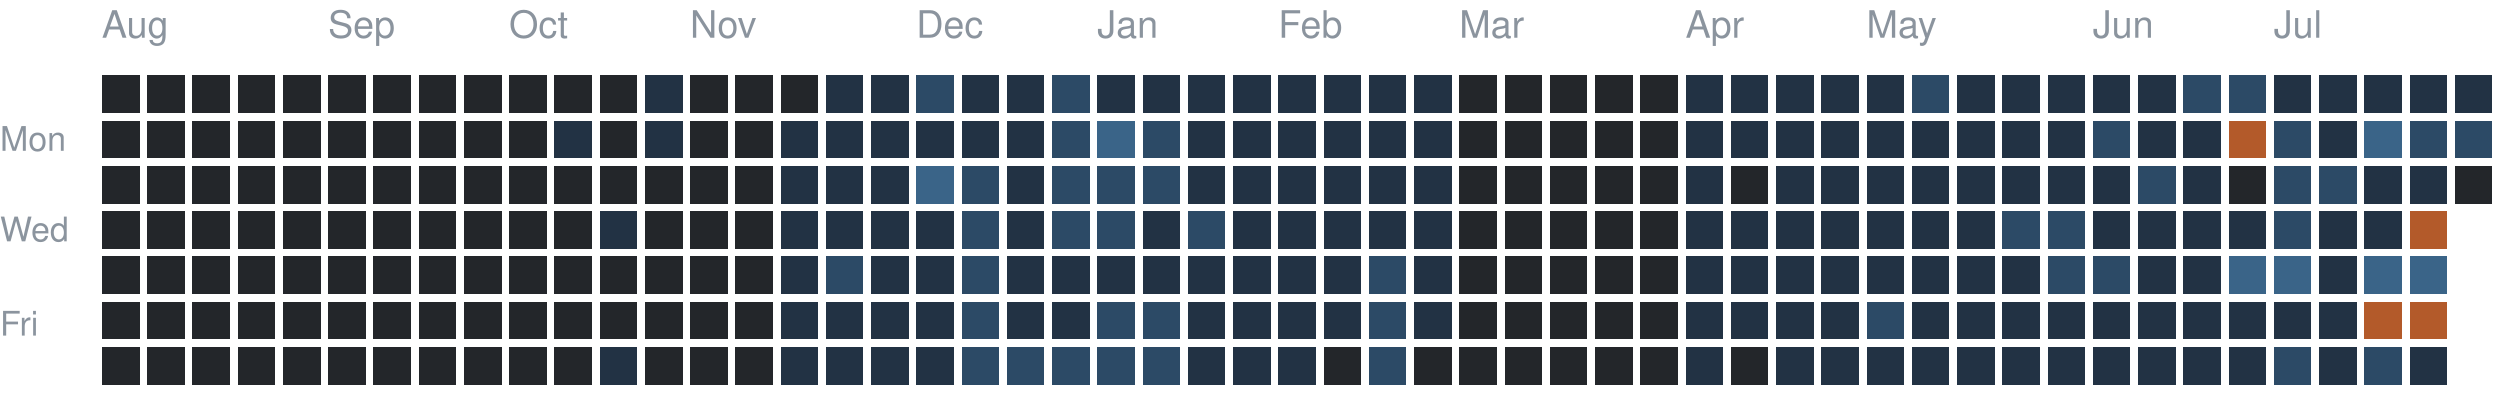
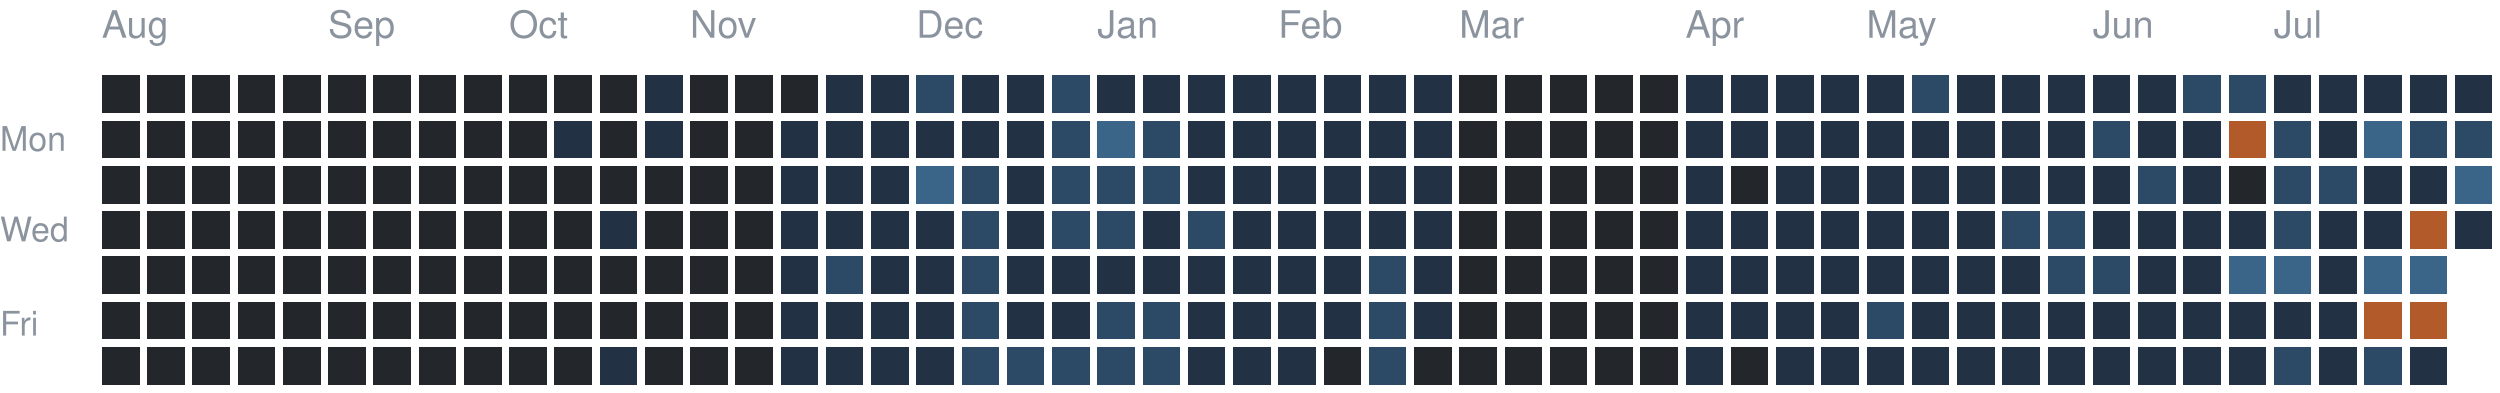
<svg xmlns="http://www.w3.org/2000/svg" version="1.1" width="663" height="104">
  <rect style="fill:#23262a;shape-rendering:crispedges" data-score="0" data-date="2025-08-03" x="27" y="20" width="10" height="10" />
  <rect style="fill:#23262a;shape-rendering:crispedges" data-score="0" data-date="2025-08-10" x="39" y="20" width="10" height="10" />
  <rect style="fill:#23262a;shape-rendering:crispedges" data-score="0" data-date="2025-08-17" x="51" y="20" width="10" height="10" />
  <rect style="fill:#23262a;shape-rendering:crispedges" data-score="0" data-date="2025-08-24" x="63" y="20" width="10" height="10" />
  <rect style="fill:#23262a;shape-rendering:crispedges" data-score="0" data-date="2025-08-31" x="75" y="20" width="10" height="10" />
  <rect style="fill:#23262a;shape-rendering:crispedges" data-score="0" data-date="2025-09-07" x="87" y="20" width="10" height="10" />
  <rect style="fill:#23262a;shape-rendering:crispedges" data-score="0" data-date="2025-09-14" x="99" y="20" width="10" height="10" />
  <rect style="fill:#23262a;shape-rendering:crispedges" data-score="0" data-date="2025-09-21" x="111" y="20" width="10" height="10" />
  <rect style="fill:#23262a;shape-rendering:crispedges" data-score="0" data-date="2025-09-28" x="123" y="20" width="10" height="10" />
  <rect style="fill:#23262a;shape-rendering:crispedges" data-score="0" data-date="2025-10-05" x="135" y="20" width="10" height="10" />
  <rect style="fill:#23262a;shape-rendering:crispedges" data-score="0" data-date="2025-10-12" x="147" y="20" width="10" height="10" />
  <rect style="fill:#23262a;shape-rendering:crispedges" data-score="0" data-date="2025-10-19" x="159" y="20" width="10" height="10" />
  <rect style="fill:#223244;shape-rendering:crispedges" data-score="1" data-date="2025-10-26" x="171" y="20" width="10" height="10" />
  <rect style="fill:#23262a;shape-rendering:crispedges" data-score="0" data-date="2025-11-02" x="183" y="20" width="10" height="10" />
  <rect style="fill:#23262a;shape-rendering:crispedges" data-score="0" data-date="2025-11-09" x="195" y="20" width="10" height="10" />
  <rect style="fill:#23262a;shape-rendering:crispedges" data-score="0" data-date="2025-11-16" x="207" y="20" width="10" height="10" />
  <rect style="fill:#223244;shape-rendering:crispedges" data-score="1" data-date="2025-11-23" x="219" y="20" width="10" height="10" />
  <rect style="fill:#223244;shape-rendering:crispedges" data-score="1" data-date="2025-11-30" x="231" y="20" width="10" height="10" />
  <rect style="fill:#2c4a66;shape-rendering:crispedges" data-score="2" data-date="2025-12-07" x="243" y="20" width="10" height="10" />
  <rect style="fill:#223244;shape-rendering:crispedges" data-score="1" data-date="2025-12-14" x="255" y="20" width="10" height="10" />
  <rect style="fill:#223244;shape-rendering:crispedges" data-score="1" data-date="2025-12-21" x="267" y="20" width="10" height="10" />
  <rect style="fill:#2c4a66;shape-rendering:crispedges" data-score="2" data-date="2025-12-28" x="279" y="20" width="10" height="10" />
  <rect style="fill:#223244;shape-rendering:crispedges" data-score="1" data-date="2026-01-04" x="291" y="20" width="10" height="10" />
  <rect style="fill:#223244;shape-rendering:crispedges" data-score="1" data-date="2026-01-11" x="303" y="20" width="10" height="10" />
  <rect style="fill:#223244;shape-rendering:crispedges" data-score="1" data-date="2026-01-18" x="315" y="20" width="10" height="10" />
  <rect style="fill:#223244;shape-rendering:crispedges" data-score="1" data-date="2026-01-25" x="327" y="20" width="10" height="10" />
  <rect style="fill:#223244;shape-rendering:crispedges" data-score="1" data-date="2026-02-01" x="339" y="20" width="10" height="10" />
  <rect style="fill:#223244;shape-rendering:crispedges" data-score="1" data-date="2026-02-08" x="351" y="20" width="10" height="10" />
  <rect style="fill:#223244;shape-rendering:crispedges" data-score="1" data-date="2026-02-15" x="363" y="20" width="10" height="10" />
  <rect style="fill:#223244;shape-rendering:crispedges" data-score="1" data-date="2026-02-22" x="375" y="20" width="10" height="10" />
  <rect style="fill:#23262a;shape-rendering:crispedges" data-score="0" data-date="2026-03-01" x="387" y="20" width="10" height="10" />
  <rect style="fill:#23262a;shape-rendering:crispedges" data-score="0" data-date="2026-03-08" x="399" y="20" width="10" height="10" />
  <rect style="fill:#23262a;shape-rendering:crispedges" data-score="0" data-date="2026-03-15" x="411" y="20" width="10" height="10" />
  <rect style="fill:#23262a;shape-rendering:crispedges" data-score="0" data-date="2026-03-22" x="423" y="20" width="10" height="10" />
  <rect style="fill:#23262a;shape-rendering:crispedges" data-score="0" data-date="2026-03-29" x="435" y="20" width="10" height="10" />
  <rect style="fill:#223244;shape-rendering:crispedges" data-score="1" data-date="2026-04-05" x="447" y="20" width="10" height="10" />
  <rect style="fill:#223244;shape-rendering:crispedges" data-score="1" data-date="2026-04-12" x="459" y="20" width="10" height="10" />
  <rect style="fill:#223244;shape-rendering:crispedges" data-score="1" data-date="2026-04-19" x="471" y="20" width="10" height="10" />
  <rect style="fill:#223244;shape-rendering:crispedges" data-score="1" data-date="2026-04-26" x="483" y="20" width="10" height="10" />
  <rect style="fill:#223244;shape-rendering:crispedges" data-score="1" data-date="2026-05-03" x="495" y="20" width="10" height="10" />
  <rect style="fill:#2c4a66;shape-rendering:crispedges" data-score="2" data-date="2026-05-10" x="507" y="20" width="10" height="10" />
  <rect style="fill:#223244;shape-rendering:crispedges" data-score="1" data-date="2026-05-17" x="519" y="20" width="10" height="10" />
  <rect style="fill:#223244;shape-rendering:crispedges" data-score="1" data-date="2026-05-24" x="531" y="20" width="10" height="10" />
  <rect style="fill:#223244;shape-rendering:crispedges" data-score="1" data-date="2026-05-31" x="543" y="20" width="10" height="10" />
  <rect style="fill:#223244;shape-rendering:crispedges" data-score="1" data-date="2026-06-07" x="555" y="20" width="10" height="10" />
  <rect style="fill:#223244;shape-rendering:crispedges" data-score="1" data-date="2026-06-14" x="567" y="20" width="10" height="10" />
  <rect style="fill:#2c4a66;shape-rendering:crispedges" data-score="2" data-date="2026-06-21" x="579" y="20" width="10" height="10" />
  <rect style="fill:#2c4a66;shape-rendering:crispedges" data-score="2" data-date="2026-06-28" x="591" y="20" width="10" height="10" />
  <rect style="fill:#223244;shape-rendering:crispedges" data-score="1" data-date="2026-07-05" x="603" y="20" width="10" height="10" />
  <rect style="fill:#223244;shape-rendering:crispedges" data-score="1" data-date="2026-07-12" x="615" y="20" width="10" height="10" />
  <rect style="fill:#223244;shape-rendering:crispedges" data-score="1" data-date="2026-07-19" x="627" y="20" width="10" height="10" />
  <rect style="fill:#223244;shape-rendering:crispedges" data-score="1" data-date="2026-07-26" x="639" y="20" width="10" height="10" />
  <rect style="fill:#223244;shape-rendering:crispedges" data-score="1" data-date="2026-08-02" x="651" y="20" width="10" height="10" />
  <rect style="fill:#23262a;shape-rendering:crispedges" data-score="0" data-date="2025-08-04" x="27" y="32" width="10" height="10" />
  <rect style="fill:#23262a;shape-rendering:crispedges" data-score="0" data-date="2025-08-11" x="39" y="32" width="10" height="10" />
  <rect style="fill:#23262a;shape-rendering:crispedges" data-score="0" data-date="2025-08-18" x="51" y="32" width="10" height="10" />
  <rect style="fill:#23262a;shape-rendering:crispedges" data-score="0" data-date="2025-08-25" x="63" y="32" width="10" height="10" />
  <rect style="fill:#23262a;shape-rendering:crispedges" data-score="0" data-date="2025-09-01" x="75" y="32" width="10" height="10" />
  <rect style="fill:#23262a;shape-rendering:crispedges" data-score="0" data-date="2025-09-08" x="87" y="32" width="10" height="10" />
  <rect style="fill:#23262a;shape-rendering:crispedges" data-score="0" data-date="2025-09-15" x="99" y="32" width="10" height="10" />
  <rect style="fill:#23262a;shape-rendering:crispedges" data-score="0" data-date="2025-09-22" x="111" y="32" width="10" height="10" />
  <rect style="fill:#23262a;shape-rendering:crispedges" data-score="0" data-date="2025-09-29" x="123" y="32" width="10" height="10" />
  <rect style="fill:#23262a;shape-rendering:crispedges" data-score="0" data-date="2025-10-06" x="135" y="32" width="10" height="10" />
  <rect style="fill:#223244;shape-rendering:crispedges" data-score="1" data-date="2025-10-13" x="147" y="32" width="10" height="10" />
  <rect style="fill:#23262a;shape-rendering:crispedges" data-score="0" data-date="2025-10-20" x="159" y="32" width="10" height="10" />
  <rect style="fill:#223244;shape-rendering:crispedges" data-score="1" data-date="2025-10-27" x="171" y="32" width="10" height="10" />
  <rect style="fill:#23262a;shape-rendering:crispedges" data-score="0" data-date="2025-11-03" x="183" y="32" width="10" height="10" />
  <rect style="fill:#23262a;shape-rendering:crispedges" data-score="0" data-date="2025-11-10" x="195" y="32" width="10" height="10" />
  <rect style="fill:#223244;shape-rendering:crispedges" data-score="1" data-date="2025-11-17" x="207" y="32" width="10" height="10" />
  <rect style="fill:#223244;shape-rendering:crispedges" data-score="1" data-date="2025-11-24" x="219" y="32" width="10" height="10" />
  <rect style="fill:#223244;shape-rendering:crispedges" data-score="1" data-date="2025-12-01" x="231" y="32" width="10" height="10" />
  <rect style="fill:#223244;shape-rendering:crispedges" data-score="1" data-date="2025-12-08" x="243" y="32" width="10" height="10" />
  <rect style="fill:#223244;shape-rendering:crispedges" data-score="1" data-date="2025-12-15" x="255" y="32" width="10" height="10" />
  <rect style="fill:#223244;shape-rendering:crispedges" data-score="1" data-date="2025-12-22" x="267" y="32" width="10" height="10" />
  <rect style="fill:#2c4a66;shape-rendering:crispedges" data-score="2" data-date="2025-12-29" x="279" y="32" width="10" height="10" />
  <rect style="fill:#3a6488;shape-rendering:crispedges" data-score="3" data-date="2026-01-05" x="291" y="32" width="10" height="10" />
  <rect style="fill:#2c4a66;shape-rendering:crispedges" data-score="2" data-date="2026-01-12" x="303" y="32" width="10" height="10" />
  <rect style="fill:#223244;shape-rendering:crispedges" data-score="1" data-date="2026-01-19" x="315" y="32" width="10" height="10" />
  <rect style="fill:#223244;shape-rendering:crispedges" data-score="1" data-date="2026-01-26" x="327" y="32" width="10" height="10" />
  <rect style="fill:#223244;shape-rendering:crispedges" data-score="1" data-date="2026-02-02" x="339" y="32" width="10" height="10" />
  <rect style="fill:#223244;shape-rendering:crispedges" data-score="1" data-date="2026-02-09" x="351" y="32" width="10" height="10" />
  <rect style="fill:#223244;shape-rendering:crispedges" data-score="1" data-date="2026-02-16" x="363" y="32" width="10" height="10" />
  <rect style="fill:#223244;shape-rendering:crispedges" data-score="1" data-date="2026-02-23" x="375" y="32" width="10" height="10" />
  <rect style="fill:#23262a;shape-rendering:crispedges" data-score="0" data-date="2026-03-02" x="387" y="32" width="10" height="10" />
  <rect style="fill:#23262a;shape-rendering:crispedges" data-score="0" data-date="2026-03-09" x="399" y="32" width="10" height="10" />
  <rect style="fill:#23262a;shape-rendering:crispedges" data-score="0" data-date="2026-03-16" x="411" y="32" width="10" height="10" />
  <rect style="fill:#23262a;shape-rendering:crispedges" data-score="0" data-date="2026-03-23" x="423" y="32" width="10" height="10" />
  <rect style="fill:#23262a;shape-rendering:crispedges" data-score="0" data-date="2026-03-30" x="435" y="32" width="10" height="10" />
  <rect style="fill:#223244;shape-rendering:crispedges" data-score="1" data-date="2026-04-06" x="447" y="32" width="10" height="10" />
  <rect style="fill:#223244;shape-rendering:crispedges" data-score="1" data-date="2026-04-13" x="459" y="32" width="10" height="10" />
  <rect style="fill:#223244;shape-rendering:crispedges" data-score="1" data-date="2026-04-20" x="471" y="32" width="10" height="10" />
  <rect style="fill:#223244;shape-rendering:crispedges" data-score="1" data-date="2026-04-27" x="483" y="32" width="10" height="10" />
  <rect style="fill:#223244;shape-rendering:crispedges" data-score="1" data-date="2026-05-04" x="495" y="32" width="10" height="10" />
  <rect style="fill:#223244;shape-rendering:crispedges" data-score="1" data-date="2026-05-11" x="507" y="32" width="10" height="10" />
  <rect style="fill:#223244;shape-rendering:crispedges" data-score="1" data-date="2026-05-18" x="519" y="32" width="10" height="10" />
  <rect style="fill:#223244;shape-rendering:crispedges" data-score="1" data-date="2026-05-25" x="531" y="32" width="10" height="10" />
  <rect style="fill:#223244;shape-rendering:crispedges" data-score="1" data-date="2026-06-01" x="543" y="32" width="10" height="10" />
  <rect style="fill:#2c4a66;shape-rendering:crispedges" data-score="2" data-date="2026-06-08" x="555" y="32" width="10" height="10" />
  <rect style="fill:#223244;shape-rendering:crispedges" data-score="1" data-date="2026-06-15" x="567" y="32" width="10" height="10" />
  <rect style="fill:#223244;shape-rendering:crispedges" data-score="1" data-date="2026-06-22" x="579" y="32" width="10" height="10" />
  <rect style="fill:#b35a2a;shape-rendering:crispedges" data-score="4" data-date="2026-06-29" x="591" y="32" width="10" height="10" />
  <rect style="fill:#2c4a66;shape-rendering:crispedges" data-score="2" data-date="2026-07-06" x="603" y="32" width="10" height="10" />
  <rect style="fill:#223244;shape-rendering:crispedges" data-score="1" data-date="2026-07-13" x="615" y="32" width="10" height="10" />
  <rect style="fill:#3a6488;shape-rendering:crispedges" data-score="3" data-date="2026-07-20" x="627" y="32" width="10" height="10" />
  <rect style="fill:#2c4a66;shape-rendering:crispedges" data-score="2" data-date="2026-07-27" x="639" y="32" width="10" height="10" />
  <rect style="fill:#2c4a66;shape-rendering:crispedges" data-score="2" data-date="2026-08-03" x="651" y="32" width="10" height="10" />
  <rect style="fill:#23262a;shape-rendering:crispedges" data-score="0" data-date="2025-08-05" x="27" y="44" width="10" height="10" />
  <rect style="fill:#23262a;shape-rendering:crispedges" data-score="0" data-date="2025-08-12" x="39" y="44" width="10" height="10" />
  <rect style="fill:#23262a;shape-rendering:crispedges" data-score="0" data-date="2025-08-19" x="51" y="44" width="10" height="10" />
  <rect style="fill:#23262a;shape-rendering:crispedges" data-score="0" data-date="2025-08-26" x="63" y="44" width="10" height="10" />
  <rect style="fill:#23262a;shape-rendering:crispedges" data-score="0" data-date="2025-09-02" x="75" y="44" width="10" height="10" />
  <rect style="fill:#23262a;shape-rendering:crispedges" data-score="0" data-date="2025-09-09" x="87" y="44" width="10" height="10" />
  <rect style="fill:#23262a;shape-rendering:crispedges" data-score="0" data-date="2025-09-16" x="99" y="44" width="10" height="10" />
  <rect style="fill:#23262a;shape-rendering:crispedges" data-score="0" data-date="2025-09-23" x="111" y="44" width="10" height="10" />
  <rect style="fill:#23262a;shape-rendering:crispedges" data-score="0" data-date="2025-09-30" x="123" y="44" width="10" height="10" />
  <rect style="fill:#23262a;shape-rendering:crispedges" data-score="0" data-date="2025-10-07" x="135" y="44" width="10" height="10" />
  <rect style="fill:#23262a;shape-rendering:crispedges" data-score="0" data-date="2025-10-14" x="147" y="44" width="10" height="10" />
  <rect style="fill:#23262a;shape-rendering:crispedges" data-score="0" data-date="2025-10-21" x="159" y="44" width="10" height="10" />
  <rect style="fill:#23262a;shape-rendering:crispedges" data-score="0" data-date="2025-10-28" x="171" y="44" width="10" height="10" />
  <rect style="fill:#23262a;shape-rendering:crispedges" data-score="0" data-date="2025-11-04" x="183" y="44" width="10" height="10" />
  <rect style="fill:#23262a;shape-rendering:crispedges" data-score="0" data-date="2025-11-11" x="195" y="44" width="10" height="10" />
  <rect style="fill:#223244;shape-rendering:crispedges" data-score="1" data-date="2025-11-18" x="207" y="44" width="10" height="10" />
  <rect style="fill:#223244;shape-rendering:crispedges" data-score="1" data-date="2025-11-25" x="219" y="44" width="10" height="10" />
  <rect style="fill:#223244;shape-rendering:crispedges" data-score="1" data-date="2025-12-02" x="231" y="44" width="10" height="10" />
  <rect style="fill:#3a6488;shape-rendering:crispedges" data-score="3" data-date="2025-12-09" x="243" y="44" width="10" height="10" />
  <rect style="fill:#2c4a66;shape-rendering:crispedges" data-score="2" data-date="2025-12-16" x="255" y="44" width="10" height="10" />
  <rect style="fill:#223244;shape-rendering:crispedges" data-score="1" data-date="2025-12-23" x="267" y="44" width="10" height="10" />
  <rect style="fill:#2c4a66;shape-rendering:crispedges" data-score="2" data-date="2025-12-30" x="279" y="44" width="10" height="10" />
  <rect style="fill:#2c4a66;shape-rendering:crispedges" data-score="2" data-date="2026-01-06" x="291" y="44" width="10" height="10" />
  <rect style="fill:#2c4a66;shape-rendering:crispedges" data-score="2" data-date="2026-01-13" x="303" y="44" width="10" height="10" />
  <rect style="fill:#223244;shape-rendering:crispedges" data-score="1" data-date="2026-01-20" x="315" y="44" width="10" height="10" />
  <rect style="fill:#223244;shape-rendering:crispedges" data-score="1" data-date="2026-01-27" x="327" y="44" width="10" height="10" />
  <rect style="fill:#223244;shape-rendering:crispedges" data-score="1" data-date="2026-02-03" x="339" y="44" width="10" height="10" />
  <rect style="fill:#223244;shape-rendering:crispedges" data-score="1" data-date="2026-02-10" x="351" y="44" width="10" height="10" />
  <rect style="fill:#223244;shape-rendering:crispedges" data-score="1" data-date="2026-02-17" x="363" y="44" width="10" height="10" />
  <rect style="fill:#223244;shape-rendering:crispedges" data-score="1" data-date="2026-02-24" x="375" y="44" width="10" height="10" />
  <rect style="fill:#23262a;shape-rendering:crispedges" data-score="0" data-date="2026-03-03" x="387" y="44" width="10" height="10" />
  <rect style="fill:#23262a;shape-rendering:crispedges" data-score="0" data-date="2026-03-10" x="399" y="44" width="10" height="10" />
  <rect style="fill:#23262a;shape-rendering:crispedges" data-score="0" data-date="2026-03-17" x="411" y="44" width="10" height="10" />
  <rect style="fill:#23262a;shape-rendering:crispedges" data-score="0" data-date="2026-03-24" x="423" y="44" width="10" height="10" />
  <rect style="fill:#23262a;shape-rendering:crispedges" data-score="0" data-date="2026-03-31" x="435" y="44" width="10" height="10" />
  <rect style="fill:#223244;shape-rendering:crispedges" data-score="1" data-date="2026-04-07" x="447" y="44" width="10" height="10" />
  <rect style="fill:#23262a;shape-rendering:crispedges" data-score="0" data-date="2026-04-14" x="459" y="44" width="10" height="10" />
  <rect style="fill:#223244;shape-rendering:crispedges" data-score="1" data-date="2026-04-21" x="471" y="44" width="10" height="10" />
  <rect style="fill:#223244;shape-rendering:crispedges" data-score="1" data-date="2026-04-28" x="483" y="44" width="10" height="10" />
  <rect style="fill:#223244;shape-rendering:crispedges" data-score="1" data-date="2026-05-05" x="495" y="44" width="10" height="10" />
  <rect style="fill:#223244;shape-rendering:crispedges" data-score="1" data-date="2026-05-12" x="507" y="44" width="10" height="10" />
  <rect style="fill:#223244;shape-rendering:crispedges" data-score="1" data-date="2026-05-19" x="519" y="44" width="10" height="10" />
  <rect style="fill:#223244;shape-rendering:crispedges" data-score="1" data-date="2026-05-26" x="531" y="44" width="10" height="10" />
  <rect style="fill:#223244;shape-rendering:crispedges" data-score="1" data-date="2026-06-02" x="543" y="44" width="10" height="10" />
  <rect style="fill:#223244;shape-rendering:crispedges" data-score="1" data-date="2026-06-09" x="555" y="44" width="10" height="10" />
  <rect style="fill:#2c4a66;shape-rendering:crispedges" data-score="2" data-date="2026-06-16" x="567" y="44" width="10" height="10" />
  <rect style="fill:#223244;shape-rendering:crispedges" data-score="1" data-date="2026-06-23" x="579" y="44" width="10" height="10" />
  <rect style="fill:#23262a;shape-rendering:crispedges" data-score="0" data-date="2026-06-30" x="591" y="44" width="10" height="10" />
  <rect style="fill:#2c4a66;shape-rendering:crispedges" data-score="2" data-date="2026-07-07" x="603" y="44" width="10" height="10" />
  <rect style="fill:#2c4a66;shape-rendering:crispedges" data-score="2" data-date="2026-07-14" x="615" y="44" width="10" height="10" />
  <rect style="fill:#223244;shape-rendering:crispedges" data-score="1" data-date="2026-07-21" x="627" y="44" width="10" height="10" />
  <rect style="fill:#223244;shape-rendering:crispedges" data-score="1" data-date="2026-07-28" x="639" y="44" width="10" height="10" />
-   <rect style="fill:#23262a;shape-rendering:crispedges" data-score="0" data-date="2026-08-04" x="651" y="44" width="10" height="10" />
+   <rect style="fill:#3a6488;shape-rendering:crispedges" data-score="3" data-date="2026-08-04" x="651" y="44" width="10" height="10" />
  <rect style="fill:#23262a;shape-rendering:crispedges" data-score="0" data-date="2025-08-06" x="27" y="56" width="10" height="10" />
  <rect style="fill:#23262a;shape-rendering:crispedges" data-score="0" data-date="2025-08-13" x="39" y="56" width="10" height="10" />
  <rect style="fill:#23262a;shape-rendering:crispedges" data-score="0" data-date="2025-08-20" x="51" y="56" width="10" height="10" />
  <rect style="fill:#23262a;shape-rendering:crispedges" data-score="0" data-date="2025-08-27" x="63" y="56" width="10" height="10" />
  <rect style="fill:#23262a;shape-rendering:crispedges" data-score="0" data-date="2025-09-03" x="75" y="56" width="10" height="10" />
  <rect style="fill:#23262a;shape-rendering:crispedges" data-score="0" data-date="2025-09-10" x="87" y="56" width="10" height="10" />
  <rect style="fill:#23262a;shape-rendering:crispedges" data-score="0" data-date="2025-09-17" x="99" y="56" width="10" height="10" />
  <rect style="fill:#23262a;shape-rendering:crispedges" data-score="0" data-date="2025-09-24" x="111" y="56" width="10" height="10" />
  <rect style="fill:#23262a;shape-rendering:crispedges" data-score="0" data-date="2025-10-01" x="123" y="56" width="10" height="10" />
  <rect style="fill:#23262a;shape-rendering:crispedges" data-score="0" data-date="2025-10-08" x="135" y="56" width="10" height="10" />
  <rect style="fill:#23262a;shape-rendering:crispedges" data-score="0" data-date="2025-10-15" x="147" y="56" width="10" height="10" />
  <rect style="fill:#223244;shape-rendering:crispedges" data-score="1" data-date="2025-10-22" x="159" y="56" width="10" height="10" />
  <rect style="fill:#23262a;shape-rendering:crispedges" data-score="0" data-date="2025-10-29" x="171" y="56" width="10" height="10" />
  <rect style="fill:#23262a;shape-rendering:crispedges" data-score="0" data-date="2025-11-05" x="183" y="56" width="10" height="10" />
  <rect style="fill:#23262a;shape-rendering:crispedges" data-score="0" data-date="2025-11-12" x="195" y="56" width="10" height="10" />
  <rect style="fill:#223244;shape-rendering:crispedges" data-score="1" data-date="2025-11-19" x="207" y="56" width="10" height="10" />
  <rect style="fill:#223244;shape-rendering:crispedges" data-score="1" data-date="2025-11-26" x="219" y="56" width="10" height="10" />
  <rect style="fill:#223244;shape-rendering:crispedges" data-score="1" data-date="2025-12-03" x="231" y="56" width="10" height="10" />
  <rect style="fill:#223244;shape-rendering:crispedges" data-score="1" data-date="2025-12-10" x="243" y="56" width="10" height="10" />
  <rect style="fill:#2c4a66;shape-rendering:crispedges" data-score="2" data-date="2025-12-17" x="255" y="56" width="10" height="10" />
  <rect style="fill:#223244;shape-rendering:crispedges" data-score="1" data-date="2025-12-24" x="267" y="56" width="10" height="10" />
  <rect style="fill:#2c4a66;shape-rendering:crispedges" data-score="2" data-date="2025-12-31" x="279" y="56" width="10" height="10" />
  <rect style="fill:#2c4a66;shape-rendering:crispedges" data-score="2" data-date="2026-01-07" x="291" y="56" width="10" height="10" />
  <rect style="fill:#223244;shape-rendering:crispedges" data-score="1" data-date="2026-01-14" x="303" y="56" width="10" height="10" />
  <rect style="fill:#2c4a66;shape-rendering:crispedges" data-score="2" data-date="2026-01-21" x="315" y="56" width="10" height="10" />
  <rect style="fill:#223244;shape-rendering:crispedges" data-score="1" data-date="2026-01-28" x="327" y="56" width="10" height="10" />
  <rect style="fill:#223244;shape-rendering:crispedges" data-score="1" data-date="2026-02-04" x="339" y="56" width="10" height="10" />
  <rect style="fill:#223244;shape-rendering:crispedges" data-score="1" data-date="2026-02-11" x="351" y="56" width="10" height="10" />
  <rect style="fill:#223244;shape-rendering:crispedges" data-score="1" data-date="2026-02-18" x="363" y="56" width="10" height="10" />
  <rect style="fill:#223244;shape-rendering:crispedges" data-score="1" data-date="2026-02-25" x="375" y="56" width="10" height="10" />
  <rect style="fill:#23262a;shape-rendering:crispedges" data-score="0" data-date="2026-03-04" x="387" y="56" width="10" height="10" />
  <rect style="fill:#23262a;shape-rendering:crispedges" data-score="0" data-date="2026-03-11" x="399" y="56" width="10" height="10" />
  <rect style="fill:#23262a;shape-rendering:crispedges" data-score="0" data-date="2026-03-18" x="411" y="56" width="10" height="10" />
  <rect style="fill:#23262a;shape-rendering:crispedges" data-score="0" data-date="2026-03-25" x="423" y="56" width="10" height="10" />
  <rect style="fill:#23262a;shape-rendering:crispedges" data-score="0" data-date="2026-04-01" x="435" y="56" width="10" height="10" />
  <rect style="fill:#223244;shape-rendering:crispedges" data-score="1" data-date="2026-04-08" x="447" y="56" width="10" height="10" />
  <rect style="fill:#223244;shape-rendering:crispedges" data-score="1" data-date="2026-04-15" x="459" y="56" width="10" height="10" />
  <rect style="fill:#223244;shape-rendering:crispedges" data-score="1" data-date="2026-04-22" x="471" y="56" width="10" height="10" />
  <rect style="fill:#223244;shape-rendering:crispedges" data-score="1" data-date="2026-04-29" x="483" y="56" width="10" height="10" />
  <rect style="fill:#223244;shape-rendering:crispedges" data-score="1" data-date="2026-05-06" x="495" y="56" width="10" height="10" />
  <rect style="fill:#223244;shape-rendering:crispedges" data-score="1" data-date="2026-05-13" x="507" y="56" width="10" height="10" />
  <rect style="fill:#223244;shape-rendering:crispedges" data-score="1" data-date="2026-05-20" x="519" y="56" width="10" height="10" />
  <rect style="fill:#2c4a66;shape-rendering:crispedges" data-score="2" data-date="2026-05-27" x="531" y="56" width="10" height="10" />
  <rect style="fill:#2c4a66;shape-rendering:crispedges" data-score="2" data-date="2026-06-03" x="543" y="56" width="10" height="10" />
  <rect style="fill:#223244;shape-rendering:crispedges" data-score="1" data-date="2026-06-10" x="555" y="56" width="10" height="10" />
  <rect style="fill:#223244;shape-rendering:crispedges" data-score="1" data-date="2026-06-17" x="567" y="56" width="10" height="10" />
  <rect style="fill:#223244;shape-rendering:crispedges" data-score="1" data-date="2026-06-24" x="579" y="56" width="10" height="10" />
  <rect style="fill:#223244;shape-rendering:crispedges" data-score="1" data-date="2026-07-01" x="591" y="56" width="10" height="10" />
  <rect style="fill:#2c4a66;shape-rendering:crispedges" data-score="2" data-date="2026-07-08" x="603" y="56" width="10" height="10" />
  <rect style="fill:#223244;shape-rendering:crispedges" data-score="1" data-date="2026-07-15" x="615" y="56" width="10" height="10" />
  <rect style="fill:#223244;shape-rendering:crispedges" data-score="1" data-date="2026-07-22" x="627" y="56" width="10" height="10" />
  <rect style="fill:#b35a2a;shape-rendering:crispedges" data-score="4" data-date="2026-07-29" x="639" y="56" width="10" height="10" />
+   <rect style="fill:#223244;shape-rendering:crispedges" data-score="1" data-date="2026-08-05" x="651" y="56" width="10" height="10" />
  <rect style="fill:#23262a;shape-rendering:crispedges" data-score="0" data-date="2025-08-07" x="27" y="68" width="10" height="10" />
  <rect style="fill:#23262a;shape-rendering:crispedges" data-score="0" data-date="2025-08-14" x="39" y="68" width="10" height="10" />
  <rect style="fill:#23262a;shape-rendering:crispedges" data-score="0" data-date="2025-08-21" x="51" y="68" width="10" height="10" />
  <rect style="fill:#23262a;shape-rendering:crispedges" data-score="0" data-date="2025-08-28" x="63" y="68" width="10" height="10" />
  <rect style="fill:#23262a;shape-rendering:crispedges" data-score="0" data-date="2025-09-04" x="75" y="68" width="10" height="10" />
  <rect style="fill:#23262a;shape-rendering:crispedges" data-score="0" data-date="2025-09-11" x="87" y="68" width="10" height="10" />
  <rect style="fill:#23262a;shape-rendering:crispedges" data-score="0" data-date="2025-09-18" x="99" y="68" width="10" height="10" />
  <rect style="fill:#23262a;shape-rendering:crispedges" data-score="0" data-date="2025-09-25" x="111" y="68" width="10" height="10" />
  <rect style="fill:#23262a;shape-rendering:crispedges" data-score="0" data-date="2025-10-02" x="123" y="68" width="10" height="10" />
  <rect style="fill:#23262a;shape-rendering:crispedges" data-score="0" data-date="2025-10-09" x="135" y="68" width="10" height="10" />
  <rect style="fill:#23262a;shape-rendering:crispedges" data-score="0" data-date="2025-10-16" x="147" y="68" width="10" height="10" />
  <rect style="fill:#23262a;shape-rendering:crispedges" data-score="0" data-date="2025-10-23" x="159" y="68" width="10" height="10" />
  <rect style="fill:#23262a;shape-rendering:crispedges" data-score="0" data-date="2025-10-30" x="171" y="68" width="10" height="10" />
  <rect style="fill:#23262a;shape-rendering:crispedges" data-score="0" data-date="2025-11-06" x="183" y="68" width="10" height="10" />
  <rect style="fill:#23262a;shape-rendering:crispedges" data-score="0" data-date="2025-11-13" x="195" y="68" width="10" height="10" />
  <rect style="fill:#223244;shape-rendering:crispedges" data-score="1" data-date="2025-11-20" x="207" y="68" width="10" height="10" />
  <rect style="fill:#2c4a66;shape-rendering:crispedges" data-score="2" data-date="2025-11-27" x="219" y="68" width="10" height="10" />
  <rect style="fill:#223244;shape-rendering:crispedges" data-score="1" data-date="2025-12-04" x="231" y="68" width="10" height="10" />
  <rect style="fill:#223244;shape-rendering:crispedges" data-score="1" data-date="2025-12-11" x="243" y="68" width="10" height="10" />
  <rect style="fill:#2c4a66;shape-rendering:crispedges" data-score="2" data-date="2025-12-18" x="255" y="68" width="10" height="10" />
  <rect style="fill:#223244;shape-rendering:crispedges" data-score="1" data-date="2025-12-25" x="267" y="68" width="10" height="10" />
  <rect style="fill:#223244;shape-rendering:crispedges" data-score="1" data-date="2026-01-01" x="279" y="68" width="10" height="10" />
  <rect style="fill:#223244;shape-rendering:crispedges" data-score="1" data-date="2026-01-08" x="291" y="68" width="10" height="10" />
  <rect style="fill:#223244;shape-rendering:crispedges" data-score="1" data-date="2026-01-15" x="303" y="68" width="10" height="10" />
  <rect style="fill:#223244;shape-rendering:crispedges" data-score="1" data-date="2026-01-22" x="315" y="68" width="10" height="10" />
  <rect style="fill:#223244;shape-rendering:crispedges" data-score="1" data-date="2026-01-29" x="327" y="68" width="10" height="10" />
  <rect style="fill:#223244;shape-rendering:crispedges" data-score="1" data-date="2026-02-05" x="339" y="68" width="10" height="10" />
  <rect style="fill:#223244;shape-rendering:crispedges" data-score="1" data-date="2026-02-12" x="351" y="68" width="10" height="10" />
  <rect style="fill:#2c4a66;shape-rendering:crispedges" data-score="2" data-date="2026-02-19" x="363" y="68" width="10" height="10" />
  <rect style="fill:#223244;shape-rendering:crispedges" data-score="1" data-date="2026-02-26" x="375" y="68" width="10" height="10" />
  <rect style="fill:#23262a;shape-rendering:crispedges" data-score="0" data-date="2026-03-05" x="387" y="68" width="10" height="10" />
  <rect style="fill:#23262a;shape-rendering:crispedges" data-score="0" data-date="2026-03-12" x="399" y="68" width="10" height="10" />
  <rect style="fill:#23262a;shape-rendering:crispedges" data-score="0" data-date="2026-03-19" x="411" y="68" width="10" height="10" />
  <rect style="fill:#23262a;shape-rendering:crispedges" data-score="0" data-date="2026-03-26" x="423" y="68" width="10" height="10" />
  <rect style="fill:#23262a;shape-rendering:crispedges" data-score="0" data-date="2026-04-02" x="435" y="68" width="10" height="10" />
  <rect style="fill:#223244;shape-rendering:crispedges" data-score="1" data-date="2026-04-09" x="447" y="68" width="10" height="10" />
  <rect style="fill:#223244;shape-rendering:crispedges" data-score="1" data-date="2026-04-16" x="459" y="68" width="10" height="10" />
  <rect style="fill:#223244;shape-rendering:crispedges" data-score="1" data-date="2026-04-23" x="471" y="68" width="10" height="10" />
  <rect style="fill:#223244;shape-rendering:crispedges" data-score="1" data-date="2026-04-30" x="483" y="68" width="10" height="10" />
  <rect style="fill:#223244;shape-rendering:crispedges" data-score="1" data-date="2026-05-07" x="495" y="68" width="10" height="10" />
  <rect style="fill:#223244;shape-rendering:crispedges" data-score="1" data-date="2026-05-14" x="507" y="68" width="10" height="10" />
  <rect style="fill:#223244;shape-rendering:crispedges" data-score="1" data-date="2026-05-21" x="519" y="68" width="10" height="10" />
  <rect style="fill:#223244;shape-rendering:crispedges" data-score="1" data-date="2026-05-28" x="531" y="68" width="10" height="10" />
  <rect style="fill:#2c4a66;shape-rendering:crispedges" data-score="2" data-date="2026-06-04" x="543" y="68" width="10" height="10" />
  <rect style="fill:#2c4a66;shape-rendering:crispedges" data-score="2" data-date="2026-06-11" x="555" y="68" width="10" height="10" />
  <rect style="fill:#223244;shape-rendering:crispedges" data-score="1" data-date="2026-06-18" x="567" y="68" width="10" height="10" />
  <rect style="fill:#223244;shape-rendering:crispedges" data-score="1" data-date="2026-06-25" x="579" y="68" width="10" height="10" />
  <rect style="fill:#3a6488;shape-rendering:crispedges" data-score="3" data-date="2026-07-02" x="591" y="68" width="10" height="10" />
  <rect style="fill:#3a6488;shape-rendering:crispedges" data-score="3" data-date="2026-07-09" x="603" y="68" width="10" height="10" />
  <rect style="fill:#223244;shape-rendering:crispedges" data-score="1" data-date="2026-07-16" x="615" y="68" width="10" height="10" />
  <rect style="fill:#3a6488;shape-rendering:crispedges" data-score="3" data-date="2026-07-23" x="627" y="68" width="10" height="10" />
  <rect style="fill:#3a6488;shape-rendering:crispedges" data-score="3" data-date="2026-07-30" x="639" y="68" width="10" height="10" />
  <rect style="fill:#23262a;shape-rendering:crispedges" data-score="0" data-date="2025-08-08" x="27" y="80" width="10" height="10" />
  <rect style="fill:#23262a;shape-rendering:crispedges" data-score="0" data-date="2025-08-15" x="39" y="80" width="10" height="10" />
  <rect style="fill:#23262a;shape-rendering:crispedges" data-score="0" data-date="2025-08-22" x="51" y="80" width="10" height="10" />
  <rect style="fill:#23262a;shape-rendering:crispedges" data-score="0" data-date="2025-08-29" x="63" y="80" width="10" height="10" />
  <rect style="fill:#23262a;shape-rendering:crispedges" data-score="0" data-date="2025-09-05" x="75" y="80" width="10" height="10" />
  <rect style="fill:#23262a;shape-rendering:crispedges" data-score="0" data-date="2025-09-12" x="87" y="80" width="10" height="10" />
  <rect style="fill:#23262a;shape-rendering:crispedges" data-score="0" data-date="2025-09-19" x="99" y="80" width="10" height="10" />
  <rect style="fill:#23262a;shape-rendering:crispedges" data-score="0" data-date="2025-09-26" x="111" y="80" width="10" height="10" />
  <rect style="fill:#23262a;shape-rendering:crispedges" data-score="0" data-date="2025-10-03" x="123" y="80" width="10" height="10" />
  <rect style="fill:#23262a;shape-rendering:crispedges" data-score="0" data-date="2025-10-10" x="135" y="80" width="10" height="10" />
  <rect style="fill:#23262a;shape-rendering:crispedges" data-score="0" data-date="2025-10-17" x="147" y="80" width="10" height="10" />
  <rect style="fill:#23262a;shape-rendering:crispedges" data-score="0" data-date="2025-10-24" x="159" y="80" width="10" height="10" />
  <rect style="fill:#23262a;shape-rendering:crispedges" data-score="0" data-date="2025-10-31" x="171" y="80" width="10" height="10" />
  <rect style="fill:#23262a;shape-rendering:crispedges" data-score="0" data-date="2025-11-07" x="183" y="80" width="10" height="10" />
  <rect style="fill:#23262a;shape-rendering:crispedges" data-score="0" data-date="2025-11-14" x="195" y="80" width="10" height="10" />
  <rect style="fill:#223244;shape-rendering:crispedges" data-score="1" data-date="2025-11-21" x="207" y="80" width="10" height="10" />
  <rect style="fill:#223244;shape-rendering:crispedges" data-score="1" data-date="2025-11-28" x="219" y="80" width="10" height="10" />
  <rect style="fill:#223244;shape-rendering:crispedges" data-score="1" data-date="2025-12-05" x="231" y="80" width="10" height="10" />
  <rect style="fill:#223244;shape-rendering:crispedges" data-score="1" data-date="2025-12-12" x="243" y="80" width="10" height="10" />
  <rect style="fill:#2c4a66;shape-rendering:crispedges" data-score="2" data-date="2025-12-19" x="255" y="80" width="10" height="10" />
  <rect style="fill:#223244;shape-rendering:crispedges" data-score="1" data-date="2025-12-26" x="267" y="80" width="10" height="10" />
  <rect style="fill:#223244;shape-rendering:crispedges" data-score="1" data-date="2026-01-02" x="279" y="80" width="10" height="10" />
  <rect style="fill:#2c4a66;shape-rendering:crispedges" data-score="2" data-date="2026-01-09" x="291" y="80" width="10" height="10" />
  <rect style="fill:#2c4a66;shape-rendering:crispedges" data-score="2" data-date="2026-01-16" x="303" y="80" width="10" height="10" />
  <rect style="fill:#223244;shape-rendering:crispedges" data-score="1" data-date="2026-01-23" x="315" y="80" width="10" height="10" />
  <rect style="fill:#223244;shape-rendering:crispedges" data-score="1" data-date="2026-01-30" x="327" y="80" width="10" height="10" />
  <rect style="fill:#223244;shape-rendering:crispedges" data-score="1" data-date="2026-02-06" x="339" y="80" width="10" height="10" />
  <rect style="fill:#223244;shape-rendering:crispedges" data-score="1" data-date="2026-02-13" x="351" y="80" width="10" height="10" />
  <rect style="fill:#2c4a66;shape-rendering:crispedges" data-score="2" data-date="2026-02-20" x="363" y="80" width="10" height="10" />
  <rect style="fill:#223244;shape-rendering:crispedges" data-score="1" data-date="2026-02-27" x="375" y="80" width="10" height="10" />
  <rect style="fill:#23262a;shape-rendering:crispedges" data-score="0" data-date="2026-03-06" x="387" y="80" width="10" height="10" />
  <rect style="fill:#23262a;shape-rendering:crispedges" data-score="0" data-date="2026-03-13" x="399" y="80" width="10" height="10" />
  <rect style="fill:#23262a;shape-rendering:crispedges" data-score="0" data-date="2026-03-20" x="411" y="80" width="10" height="10" />
  <rect style="fill:#23262a;shape-rendering:crispedges" data-score="0" data-date="2026-03-27" x="423" y="80" width="10" height="10" />
  <rect style="fill:#23262a;shape-rendering:crispedges" data-score="0" data-date="2026-04-03" x="435" y="80" width="10" height="10" />
  <rect style="fill:#223244;shape-rendering:crispedges" data-score="1" data-date="2026-04-10" x="447" y="80" width="10" height="10" />
  <rect style="fill:#223244;shape-rendering:crispedges" data-score="1" data-date="2026-04-17" x="459" y="80" width="10" height="10" />
  <rect style="fill:#223244;shape-rendering:crispedges" data-score="1" data-date="2026-04-24" x="471" y="80" width="10" height="10" />
  <rect style="fill:#223244;shape-rendering:crispedges" data-score="1" data-date="2026-05-01" x="483" y="80" width="10" height="10" />
  <rect style="fill:#2c4a66;shape-rendering:crispedges" data-score="2" data-date="2026-05-08" x="495" y="80" width="10" height="10" />
  <rect style="fill:#223244;shape-rendering:crispedges" data-score="1" data-date="2026-05-15" x="507" y="80" width="10" height="10" />
  <rect style="fill:#223244;shape-rendering:crispedges" data-score="1" data-date="2026-05-22" x="519" y="80" width="10" height="10" />
  <rect style="fill:#223244;shape-rendering:crispedges" data-score="1" data-date="2026-05-29" x="531" y="80" width="10" height="10" />
  <rect style="fill:#223244;shape-rendering:crispedges" data-score="1" data-date="2026-06-05" x="543" y="80" width="10" height="10" />
  <rect style="fill:#223244;shape-rendering:crispedges" data-score="1" data-date="2026-06-12" x="555" y="80" width="10" height="10" />
  <rect style="fill:#223244;shape-rendering:crispedges" data-score="1" data-date="2026-06-19" x="567" y="80" width="10" height="10" />
  <rect style="fill:#223244;shape-rendering:crispedges" data-score="1" data-date="2026-06-26" x="579" y="80" width="10" height="10" />
  <rect style="fill:#223244;shape-rendering:crispedges" data-score="1" data-date="2026-07-03" x="591" y="80" width="10" height="10" />
  <rect style="fill:#223244;shape-rendering:crispedges" data-score="1" data-date="2026-07-10" x="603" y="80" width="10" height="10" />
  <rect style="fill:#223244;shape-rendering:crispedges" data-score="1" data-date="2026-07-17" x="615" y="80" width="10" height="10" />
  <rect style="fill:#b35a2a;shape-rendering:crispedges" data-score="4" data-date="2026-07-24" x="627" y="80" width="10" height="10" />
  <rect style="fill:#b35a2a;shape-rendering:crispedges" data-score="4" data-date="2026-07-31" x="639" y="80" width="10" height="10" />
  <rect style="fill:#23262a;shape-rendering:crispedges" data-score="0" data-date="2025-08-09" x="27" y="92" width="10" height="10" />
  <rect style="fill:#23262a;shape-rendering:crispedges" data-score="0" data-date="2025-08-16" x="39" y="92" width="10" height="10" />
  <rect style="fill:#23262a;shape-rendering:crispedges" data-score="0" data-date="2025-08-23" x="51" y="92" width="10" height="10" />
  <rect style="fill:#23262a;shape-rendering:crispedges" data-score="0" data-date="2025-08-30" x="63" y="92" width="10" height="10" />
  <rect style="fill:#23262a;shape-rendering:crispedges" data-score="0" data-date="2025-09-06" x="75" y="92" width="10" height="10" />
  <rect style="fill:#23262a;shape-rendering:crispedges" data-score="0" data-date="2025-09-13" x="87" y="92" width="10" height="10" />
  <rect style="fill:#23262a;shape-rendering:crispedges" data-score="0" data-date="2025-09-20" x="99" y="92" width="10" height="10" />
  <rect style="fill:#23262a;shape-rendering:crispedges" data-score="0" data-date="2025-09-27" x="111" y="92" width="10" height="10" />
  <rect style="fill:#23262a;shape-rendering:crispedges" data-score="0" data-date="2025-10-04" x="123" y="92" width="10" height="10" />
  <rect style="fill:#23262a;shape-rendering:crispedges" data-score="0" data-date="2025-10-11" x="135" y="92" width="10" height="10" />
  <rect style="fill:#23262a;shape-rendering:crispedges" data-score="0" data-date="2025-10-18" x="147" y="92" width="10" height="10" />
  <rect style="fill:#223244;shape-rendering:crispedges" data-score="1" data-date="2025-10-25" x="159" y="92" width="10" height="10" />
  <rect style="fill:#23262a;shape-rendering:crispedges" data-score="0" data-date="2025-11-01" x="171" y="92" width="10" height="10" />
  <rect style="fill:#23262a;shape-rendering:crispedges" data-score="0" data-date="2025-11-08" x="183" y="92" width="10" height="10" />
  <rect style="fill:#23262a;shape-rendering:crispedges" data-score="0" data-date="2025-11-15" x="195" y="92" width="10" height="10" />
  <rect style="fill:#223244;shape-rendering:crispedges" data-score="1" data-date="2025-11-22" x="207" y="92" width="10" height="10" />
  <rect style="fill:#223244;shape-rendering:crispedges" data-score="1" data-date="2025-11-29" x="219" y="92" width="10" height="10" />
  <rect style="fill:#223244;shape-rendering:crispedges" data-score="1" data-date="2025-12-06" x="231" y="92" width="10" height="10" />
  <rect style="fill:#223244;shape-rendering:crispedges" data-score="1" data-date="2025-12-13" x="243" y="92" width="10" height="10" />
  <rect style="fill:#2c4a66;shape-rendering:crispedges" data-score="2" data-date="2025-12-20" x="255" y="92" width="10" height="10" />
  <rect style="fill:#2c4a66;shape-rendering:crispedges" data-score="2" data-date="2025-12-27" x="267" y="92" width="10" height="10" />
  <rect style="fill:#2c4a66;shape-rendering:crispedges" data-score="2" data-date="2026-01-03" x="279" y="92" width="10" height="10" />
  <rect style="fill:#2c4a66;shape-rendering:crispedges" data-score="2" data-date="2026-01-10" x="291" y="92" width="10" height="10" />
  <rect style="fill:#2c4a66;shape-rendering:crispedges" data-score="2" data-date="2026-01-17" x="303" y="92" width="10" height="10" />
  <rect style="fill:#223244;shape-rendering:crispedges" data-score="1" data-date="2026-01-24" x="315" y="92" width="10" height="10" />
  <rect style="fill:#223244;shape-rendering:crispedges" data-score="1" data-date="2026-01-31" x="327" y="92" width="10" height="10" />
  <rect style="fill:#223244;shape-rendering:crispedges" data-score="1" data-date="2026-02-07" x="339" y="92" width="10" height="10" />
  <rect style="fill:#23262a;shape-rendering:crispedges" data-score="0" data-date="2026-02-14" x="351" y="92" width="10" height="10" />
  <rect style="fill:#2c4a66;shape-rendering:crispedges" data-score="2" data-date="2026-02-21" x="363" y="92" width="10" height="10" />
  <rect style="fill:#23262a;shape-rendering:crispedges" data-score="0" data-date="2026-02-28" x="375" y="92" width="10" height="10" />
  <rect style="fill:#23262a;shape-rendering:crispedges" data-score="0" data-date="2026-03-07" x="387" y="92" width="10" height="10" />
  <rect style="fill:#23262a;shape-rendering:crispedges" data-score="0" data-date="2026-03-14" x="399" y="92" width="10" height="10" />
  <rect style="fill:#23262a;shape-rendering:crispedges" data-score="0" data-date="2026-03-21" x="411" y="92" width="10" height="10" />
  <rect style="fill:#23262a;shape-rendering:crispedges" data-score="0" data-date="2026-03-28" x="423" y="92" width="10" height="10" />
  <rect style="fill:#23262a;shape-rendering:crispedges" data-score="0" data-date="2026-04-04" x="435" y="92" width="10" height="10" />
  <rect style="fill:#223244;shape-rendering:crispedges" data-score="1" data-date="2026-04-11" x="447" y="92" width="10" height="10" />
  <rect style="fill:#23262a;shape-rendering:crispedges" data-score="0" data-date="2026-04-18" x="459" y="92" width="10" height="10" />
  <rect style="fill:#223244;shape-rendering:crispedges" data-score="1" data-date="2026-04-25" x="471" y="92" width="10" height="10" />
  <rect style="fill:#223244;shape-rendering:crispedges" data-score="1" data-date="2026-05-02" x="483" y="92" width="10" height="10" />
  <rect style="fill:#223244;shape-rendering:crispedges" data-score="1" data-date="2026-05-09" x="495" y="92" width="10" height="10" />
  <rect style="fill:#223244;shape-rendering:crispedges" data-score="1" data-date="2026-05-16" x="507" y="92" width="10" height="10" />
  <rect style="fill:#223244;shape-rendering:crispedges" data-score="1" data-date="2026-05-23" x="519" y="92" width="10" height="10" />
  <rect style="fill:#223244;shape-rendering:crispedges" data-score="1" data-date="2026-05-30" x="531" y="92" width="10" height="10" />
  <rect style="fill:#223244;shape-rendering:crispedges" data-score="1" data-date="2026-06-06" x="543" y="92" width="10" height="10" />
  <rect style="fill:#223244;shape-rendering:crispedges" data-score="1" data-date="2026-06-13" x="555" y="92" width="10" height="10" />
  <rect style="fill:#223244;shape-rendering:crispedges" data-score="1" data-date="2026-06-20" x="567" y="92" width="10" height="10" />
  <rect style="fill:#223244;shape-rendering:crispedges" data-score="1" data-date="2026-06-27" x="579" y="92" width="10" height="10" />
  <rect style="fill:#223244;shape-rendering:crispedges" data-score="1" data-date="2026-07-04" x="591" y="92" width="10" height="10" />
  <rect style="fill:#2c4a66;shape-rendering:crispedges" data-score="2" data-date="2026-07-11" x="603" y="92" width="10" height="10" />
  <rect style="fill:#223244;shape-rendering:crispedges" data-score="1" data-date="2026-07-18" x="615" y="92" width="10" height="10" />
  <rect style="fill:#2c4a66;shape-rendering:crispedges" data-score="2" data-date="2026-07-25" x="627" y="92" width="10" height="10" />
  <rect style="fill:#223244;shape-rendering:crispedges" data-score="1" data-date="2026-08-01" x="639" y="92" width="10" height="10" />
  <text style="fill:#8b949e;text-anchor:start;text-align:center;font-family:-apple-system, BlinkMacSystemFont, 'Segoe UI', Helvetica, Arial, sans-serif, 'Apple Color Emoji', 'Segoe UI Emoji', 'Segoe UI Symbol';white-space:nowrap;font-size:9px;display:none" x="0" y="28">Sun</text>
  <text style="fill:#8b949e;text-anchor:start;text-align:center;font-family:-apple-system, BlinkMacSystemFont, 'Segoe UI', Helvetica, Arial, sans-serif, 'Apple Color Emoji', 'Segoe UI Emoji', 'Segoe UI Symbol';white-space:nowrap;font-size:9px" x="0" y="40">Mon</text>
  <text style="fill:#8b949e;text-anchor:start;text-align:center;font-family:-apple-system, BlinkMacSystemFont, 'Segoe UI', Helvetica, Arial, sans-serif, 'Apple Color Emoji', 'Segoe UI Emoji', 'Segoe UI Symbol';white-space:nowrap;font-size:9px;display:none" x="0" y="52">Tue</text>
  <text style="fill:#8b949e;text-anchor:start;text-align:center;font-family:-apple-system, BlinkMacSystemFont, 'Segoe UI', Helvetica, Arial, sans-serif, 'Apple Color Emoji', 'Segoe UI Emoji', 'Segoe UI Symbol';white-space:nowrap;font-size:9px" x="0" y="64">Wed</text>
  <text style="fill:#8b949e;text-anchor:start;text-align:center;font-family:-apple-system, BlinkMacSystemFont, 'Segoe UI', Helvetica, Arial, sans-serif, 'Apple Color Emoji', 'Segoe UI Emoji', 'Segoe UI Symbol';white-space:nowrap;font-size:9px;display:none" x="0" y="77">Thu</text>
  <text style="fill:#8b949e;text-anchor:start;text-align:center;font-family:-apple-system, BlinkMacSystemFont, 'Segoe UI', Helvetica, Arial, sans-serif, 'Apple Color Emoji', 'Segoe UI Emoji', 'Segoe UI Symbol';white-space:nowrap;font-size:9px" x="0" y="89">Fri</text>
  <text style="fill:#8b949e;text-anchor:start;text-align:center;font-family:-apple-system, BlinkMacSystemFont, 'Segoe UI', Helvetica, Arial, sans-serif, 'Apple Color Emoji', 'Segoe UI Emoji', 'Segoe UI Symbol';white-space:nowrap;font-size:9px;display:none" x="0" y="101">Sat</text>
  <text style="fill:#8b949e;text-anchor:start;text-align:center;font-family:-apple-system, BlinkMacSystemFont, 'Segoe UI', Helvetica, Arial, sans-serif, 'Apple Color Emoji', 'Segoe UI Emoji', 'Segoe UI Symbol';white-space:nowrap;font-size:10px" x="27" y="10">Aug</text>
  <text style="fill:#8b949e;text-anchor:start;text-align:center;font-family:-apple-system, BlinkMacSystemFont, 'Segoe UI', Helvetica, Arial, sans-serif, 'Apple Color Emoji', 'Segoe UI Emoji', 'Segoe UI Symbol';white-space:nowrap;font-size:10px" x="87" y="10">Sep</text>
  <text style="fill:#8b949e;text-anchor:start;text-align:center;font-family:-apple-system, BlinkMacSystemFont, 'Segoe UI', Helvetica, Arial, sans-serif, 'Apple Color Emoji', 'Segoe UI Emoji', 'Segoe UI Symbol';white-space:nowrap;font-size:10px" x="135" y="10">Oct</text>
  <text style="fill:#8b949e;text-anchor:start;text-align:center;font-family:-apple-system, BlinkMacSystemFont, 'Segoe UI', Helvetica, Arial, sans-serif, 'Apple Color Emoji', 'Segoe UI Emoji', 'Segoe UI Symbol';white-space:nowrap;font-size:10px" x="183" y="10">Nov</text>
  <text style="fill:#8b949e;text-anchor:start;text-align:center;font-family:-apple-system, BlinkMacSystemFont, 'Segoe UI', Helvetica, Arial, sans-serif, 'Apple Color Emoji', 'Segoe UI Emoji', 'Segoe UI Symbol';white-space:nowrap;font-size:10px" x="243" y="10">Dec</text>
  <text style="fill:#8b949e;text-anchor:start;text-align:center;font-family:-apple-system, BlinkMacSystemFont, 'Segoe UI', Helvetica, Arial, sans-serif, 'Apple Color Emoji', 'Segoe UI Emoji', 'Segoe UI Symbol';white-space:nowrap;font-size:10px" x="291" y="10">Jan</text>
  <text style="fill:#8b949e;text-anchor:start;text-align:center;font-family:-apple-system, BlinkMacSystemFont, 'Segoe UI', Helvetica, Arial, sans-serif, 'Apple Color Emoji', 'Segoe UI Emoji', 'Segoe UI Symbol';white-space:nowrap;font-size:10px" x="339" y="10">Feb</text>
  <text style="fill:#8b949e;text-anchor:start;text-align:center;font-family:-apple-system, BlinkMacSystemFont, 'Segoe UI', Helvetica, Arial, sans-serif, 'Apple Color Emoji', 'Segoe UI Emoji', 'Segoe UI Symbol';white-space:nowrap;font-size:10px" x="387" y="10">Mar</text>
  <text style="fill:#8b949e;text-anchor:start;text-align:center;font-family:-apple-system, BlinkMacSystemFont, 'Segoe UI', Helvetica, Arial, sans-serif, 'Apple Color Emoji', 'Segoe UI Emoji', 'Segoe UI Symbol';white-space:nowrap;font-size:10px" x="447" y="10">Apr</text>
  <text style="fill:#8b949e;text-anchor:start;text-align:center;font-family:-apple-system, BlinkMacSystemFont, 'Segoe UI', Helvetica, Arial, sans-serif, 'Apple Color Emoji', 'Segoe UI Emoji', 'Segoe UI Symbol';white-space:nowrap;font-size:10px" x="495" y="10">May</text>
  <text style="fill:#8b949e;text-anchor:start;text-align:center;font-family:-apple-system, BlinkMacSystemFont, 'Segoe UI', Helvetica, Arial, sans-serif, 'Apple Color Emoji', 'Segoe UI Emoji', 'Segoe UI Symbol';white-space:nowrap;font-size:10px" x="555" y="10">Jun</text>
  <text style="fill:#8b949e;text-anchor:start;text-align:center;font-family:-apple-system, BlinkMacSystemFont, 'Segoe UI', Helvetica, Arial, sans-serif, 'Apple Color Emoji', 'Segoe UI Emoji', 'Segoe UI Symbol';white-space:nowrap;font-size:10px" x="603" y="10">Jul</text>
</svg>
